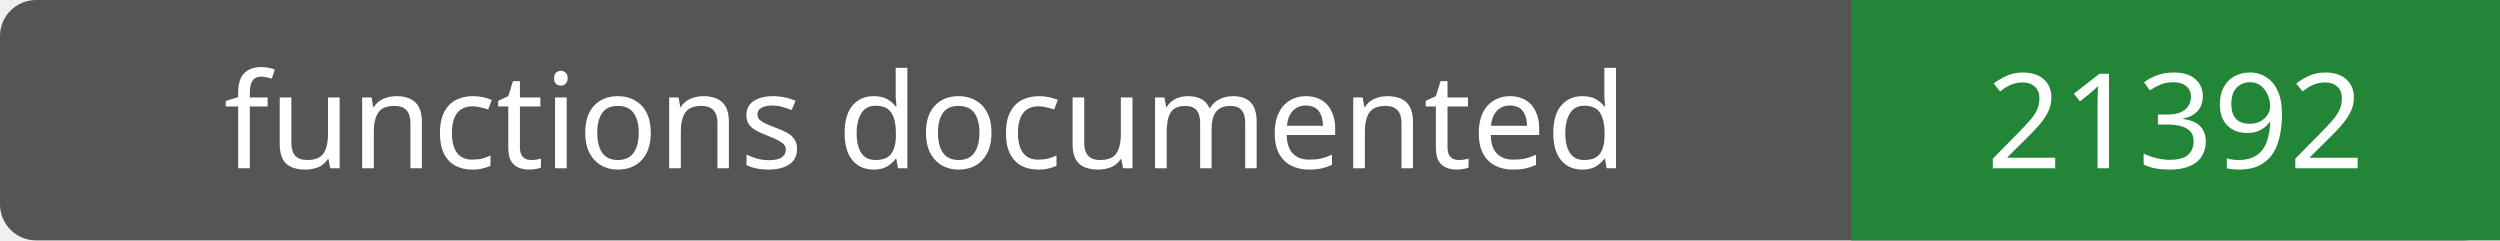
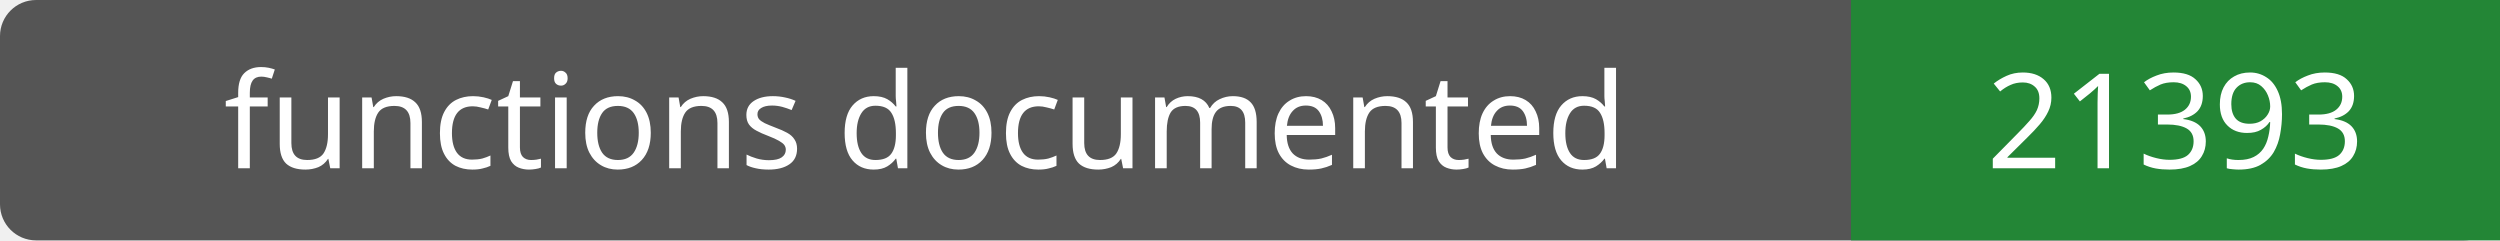
- <svg xmlns="http://www.w3.org/2000/svg" width="208" height="20" role="img" aria-label="functions documented: 21392">
+ <svg xmlns="http://www.w3.org/2000/svg" width="208" height="20" role="img" aria-label="functions documented: 21393">
  <rect width="208" height="20" rx="3" fill="#555" />
  <path fill="#238636" d="M154 0h54v20H154z" />
  <g fill="#fff" text-anchor="middle" font-family="Verdana,sans-serif" font-size="11">
    <text x="77.0" y="14">functions documented</text>
-     <text x="181.0" y="14">21392</text>
+     <text x="181.0" y="14">21393</text>
  </g>
</svg>
